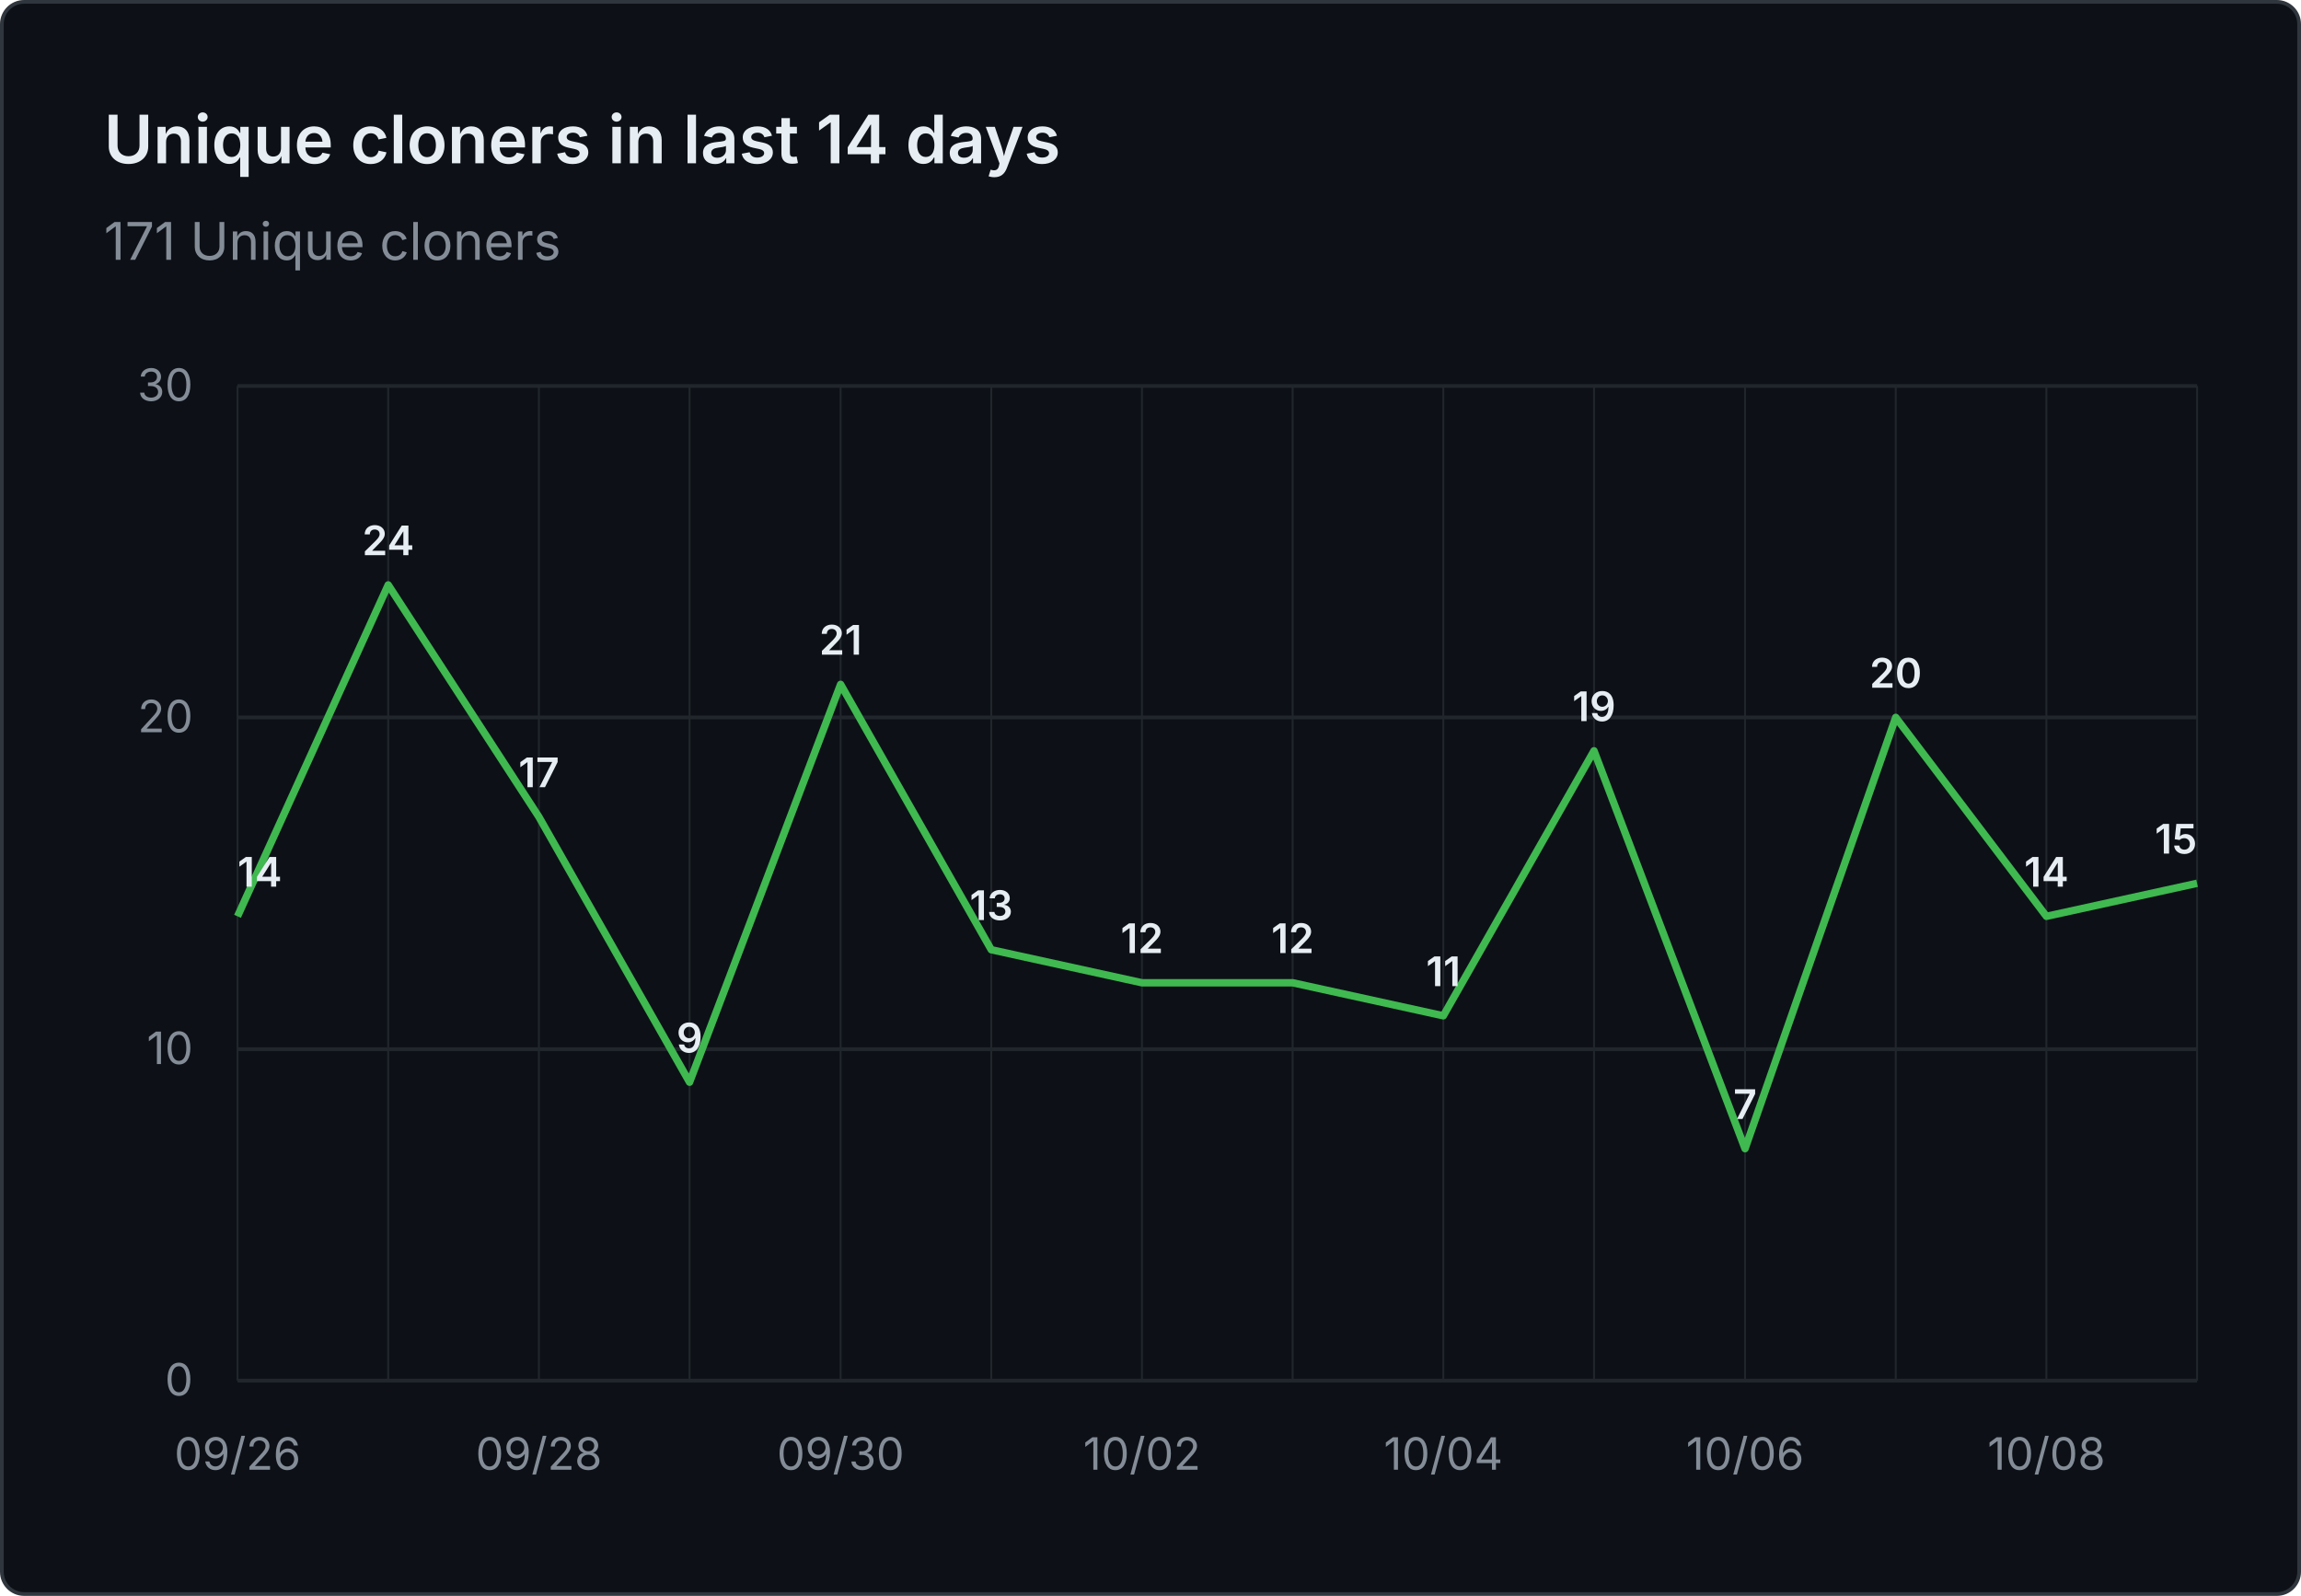
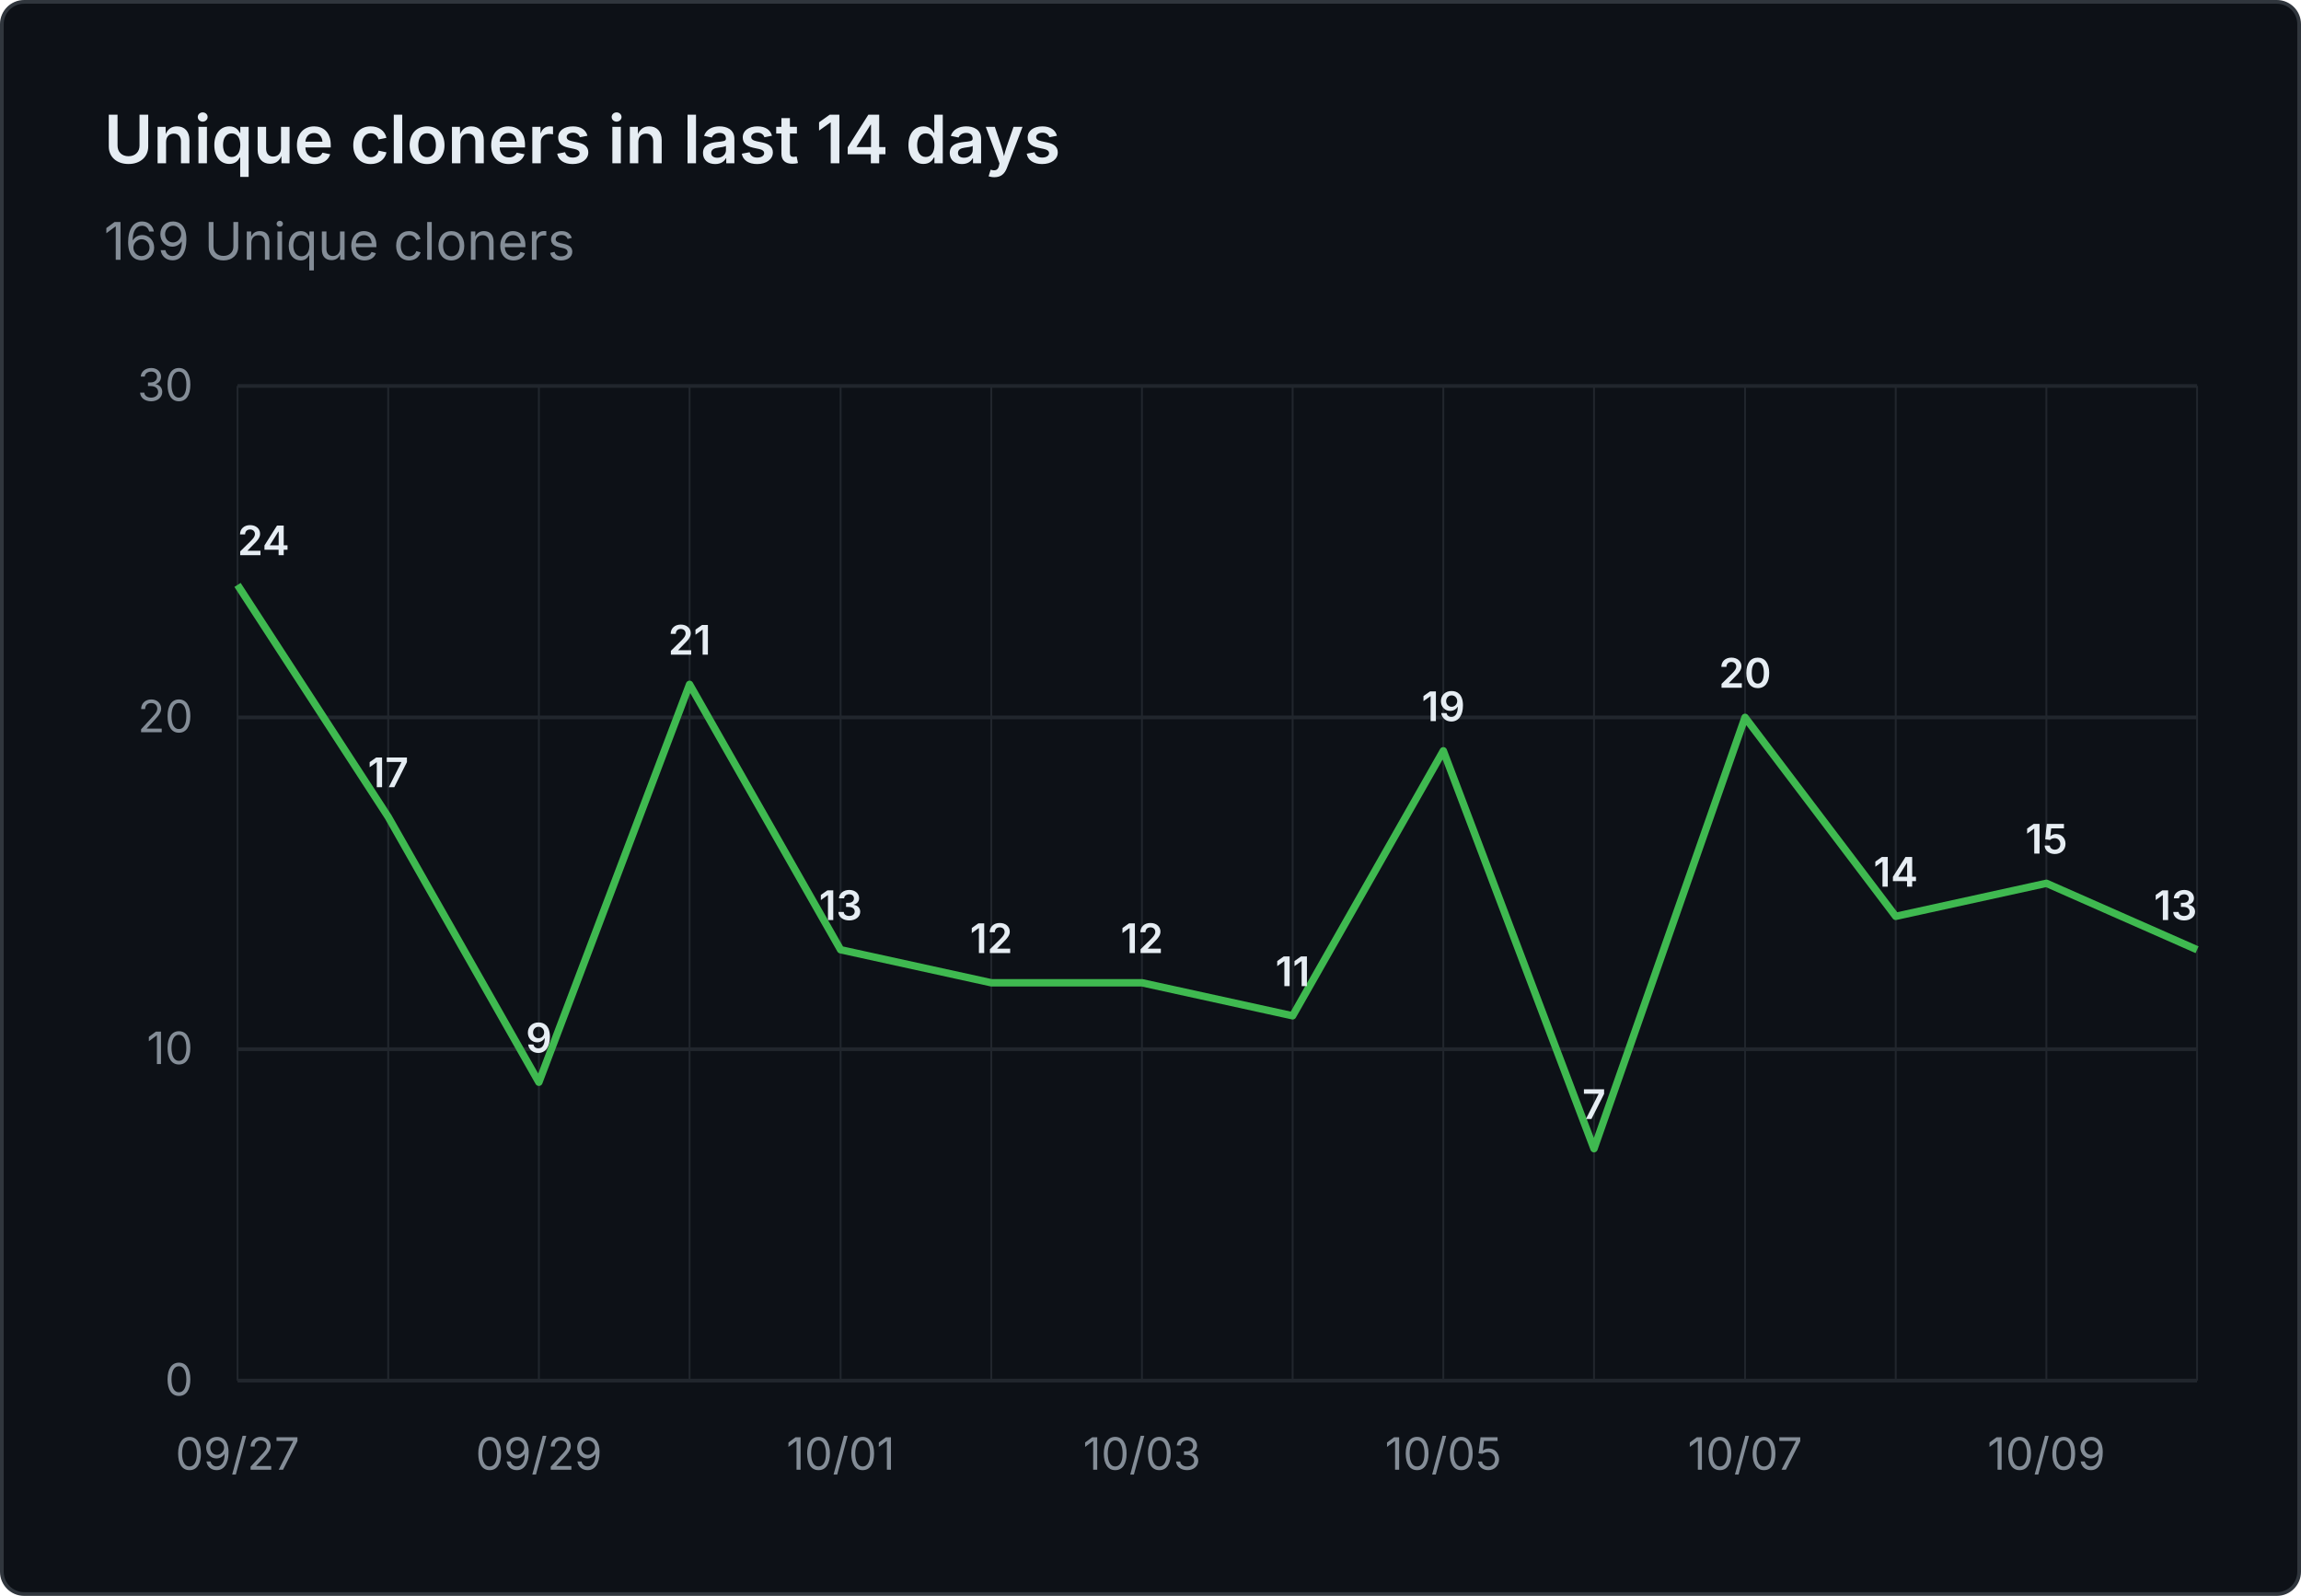
- <svg xmlns="http://www.w3.org/2000/svg" viewBox="0 0 620 430" width="620" height="430" role="img" aria-label="Unique cloners in last 14 days: 171 Unique cloners">
+ <svg xmlns="http://www.w3.org/2000/svg" viewBox="0 0 620 430" width="620" height="430" role="img" aria-label="Unique cloners in last 14 days: 169 Unique cloners">
  <rect x="0.5" y="0.5" width="619" height="429" fill="#0d1117" stroke="#30363d" rx="6" />
  <g font-family="system-ui, -apple-system, 'Segoe UI', sans-serif">
    <text x="28" y="44" fill="#e6edf3" font-size="18" font-weight="600">Unique cloners in last 14 days</text>
-     <text x="28" y="70" fill="#848d97" font-size="14">171 Unique cloners</text>
+     <text x="28" y="70" fill="#848d97" font-size="14">169 Unique cloners</text>
    <line x1="64" y1="372.0" x2="592" y2="372.0" stroke="#21262d" stroke-width="1" />
    <text x="52" y="376.0" text-anchor="end" fill="#848d97" font-size="12">0</text>
    <line x1="64" y1="282.7" x2="592" y2="282.7" stroke="#21262d" stroke-width="1" />
    <text x="52" y="286.7" text-anchor="end" fill="#848d97" font-size="12">10</text>
    <line x1="64" y1="193.3" x2="592" y2="193.3" stroke="#21262d" stroke-width="1" />
    <text x="52" y="197.3" text-anchor="end" fill="#848d97" font-size="12">20</text>
    <line x1="64" y1="104.0" x2="592" y2="104.0" stroke="#21262d" stroke-width="1" />
    <text x="52" y="108.0" text-anchor="end" fill="#848d97" font-size="12">30</text>
    <line x1="64.0" y1="104" x2="64.0" y2="372" stroke="#21262d" stroke-width="0.5" />
    <line x1="104.6" y1="104" x2="104.6" y2="372" stroke="#21262d" stroke-width="0.5" />
    <line x1="145.2" y1="104" x2="145.2" y2="372" stroke="#21262d" stroke-width="0.5" />
    <line x1="185.8" y1="104" x2="185.8" y2="372" stroke="#21262d" stroke-width="0.5" />
    <line x1="226.5" y1="104" x2="226.5" y2="372" stroke="#21262d" stroke-width="0.5" />
    <line x1="267.1" y1="104" x2="267.1" y2="372" stroke="#21262d" stroke-width="0.5" />
    <line x1="307.7" y1="104" x2="307.7" y2="372" stroke="#21262d" stroke-width="0.5" />
    <line x1="348.3" y1="104" x2="348.3" y2="372" stroke="#21262d" stroke-width="0.5" />
    <line x1="388.9" y1="104" x2="388.9" y2="372" stroke="#21262d" stroke-width="0.5" />
    <line x1="429.5" y1="104" x2="429.5" y2="372" stroke="#21262d" stroke-width="0.5" />
    <line x1="470.2" y1="104" x2="470.2" y2="372" stroke="#21262d" stroke-width="0.5" />
    <line x1="510.8" y1="104" x2="510.8" y2="372" stroke="#21262d" stroke-width="0.5" />
    <line x1="551.4" y1="104" x2="551.4" y2="372" stroke="#21262d" stroke-width="0.5" />
    <line x1="592.0" y1="104" x2="592.0" y2="372" stroke="#21262d" stroke-width="0.5" />
-     <text x="64.0" y="396" text-anchor="middle" fill="#848d97" font-size="12">09/26</text>
-     <text x="145.2" y="396" text-anchor="middle" fill="#848d97" font-size="12">09/28</text>
-     <text x="226.5" y="396" text-anchor="middle" fill="#848d97" font-size="12">09/30</text>
-     <text x="307.7" y="396" text-anchor="middle" fill="#848d97" font-size="12">10/02</text>
-     <text x="388.9" y="396" text-anchor="middle" fill="#848d97" font-size="12">10/04</text>
-     <text x="470.2" y="396" text-anchor="middle" fill="#848d97" font-size="12">10/06</text>
-     <text x="551.4" y="396" text-anchor="middle" fill="#848d97" font-size="12">10/08</text>
-     <path d="M 64.0 246.9 L 104.6 157.6 L 145.2 220.1 L 185.8 291.6 L 226.5 184.4 L 267.1 255.9 L 307.7 264.8 L 348.3 264.8 L 388.9 273.7 L 429.5 202.3 L 470.2 309.5 L 510.8 193.3 L 551.4 246.9 L 592.0 238.0" fill="none" stroke="#3fb950" stroke-width="2" stroke-linejoin="round" />
-     <text x="64.0" y="238.9" text-anchor="start" fill="#e6edf3" font-size="11" font-weight="600">14</text>
-     <text x="104.6" y="149.6" text-anchor="middle" fill="#e6edf3" font-size="11" font-weight="600">24</text>
-     <text x="145.2" y="212.1" text-anchor="middle" fill="#e6edf3" font-size="11" font-weight="600">17</text>
-     <text x="185.8" y="283.6" text-anchor="middle" fill="#e6edf3" font-size="11" font-weight="600">9</text>
-     <text x="226.5" y="176.4" text-anchor="middle" fill="#e6edf3" font-size="11" font-weight="600">21</text>
-     <text x="267.1" y="247.9" text-anchor="middle" fill="#e6edf3" font-size="11" font-weight="600">13</text>
+     <text x="64.0" y="396" text-anchor="middle" fill="#848d97" font-size="12">09/27</text>
+     <text x="145.2" y="396" text-anchor="middle" fill="#848d97" font-size="12">09/29</text>
+     <text x="226.5" y="396" text-anchor="middle" fill="#848d97" font-size="12">10/01</text>
+     <text x="307.7" y="396" text-anchor="middle" fill="#848d97" font-size="12">10/03</text>
+     <text x="388.9" y="396" text-anchor="middle" fill="#848d97" font-size="12">10/05</text>
+     <text x="470.2" y="396" text-anchor="middle" fill="#848d97" font-size="12">10/07</text>
+     <text x="551.4" y="396" text-anchor="middle" fill="#848d97" font-size="12">10/09</text>
+     <path d="M 64.0 157.6 L 104.6 220.1 L 145.2 291.6 L 185.8 184.4 L 226.5 255.9 L 267.1 264.8 L 307.7 264.8 L 348.3 273.7 L 388.9 202.3 L 429.5 309.5 L 470.2 193.3 L 510.8 246.9 L 551.4 238.0 L 592.0 255.9" fill="none" stroke="#3fb950" stroke-width="2" stroke-linejoin="round" />
+     <text x="64.0" y="149.6" text-anchor="start" fill="#e6edf3" font-size="11" font-weight="600">24</text>
+     <text x="104.6" y="212.1" text-anchor="middle" fill="#e6edf3" font-size="11" font-weight="600">17</text>
+     <text x="145.2" y="283.6" text-anchor="middle" fill="#e6edf3" font-size="11" font-weight="600">9</text>
+     <text x="185.8" y="176.4" text-anchor="middle" fill="#e6edf3" font-size="11" font-weight="600">21</text>
+     <text x="226.5" y="247.9" text-anchor="middle" fill="#e6edf3" font-size="11" font-weight="600">13</text>
+     <text x="267.1" y="256.8" text-anchor="middle" fill="#e6edf3" font-size="11" font-weight="600">12</text>
    <text x="307.7" y="256.8" text-anchor="middle" fill="#e6edf3" font-size="11" font-weight="600">12</text>
-     <text x="348.3" y="256.8" text-anchor="middle" fill="#e6edf3" font-size="11" font-weight="600">12</text>
-     <text x="388.9" y="265.7" text-anchor="middle" fill="#e6edf3" font-size="11" font-weight="600">11</text>
-     <text x="429.5" y="194.3" text-anchor="middle" fill="#e6edf3" font-size="11" font-weight="600">19</text>
-     <text x="470.2" y="301.5" text-anchor="middle" fill="#e6edf3" font-size="11" font-weight="600">7</text>
-     <text x="510.8" y="185.3" text-anchor="middle" fill="#e6edf3" font-size="11" font-weight="600">20</text>
-     <text x="551.4" y="238.9" text-anchor="middle" fill="#e6edf3" font-size="11" font-weight="600">14</text>
-     <text x="592.0" y="230.0" text-anchor="end" fill="#e6edf3" font-size="11" font-weight="600">15</text>
+     <text x="348.3" y="265.7" text-anchor="middle" fill="#e6edf3" font-size="11" font-weight="600">11</text>
+     <text x="388.9" y="194.3" text-anchor="middle" fill="#e6edf3" font-size="11" font-weight="600">19</text>
+     <text x="429.5" y="301.5" text-anchor="middle" fill="#e6edf3" font-size="11" font-weight="600">7</text>
+     <text x="470.2" y="185.3" text-anchor="middle" fill="#e6edf3" font-size="11" font-weight="600">20</text>
+     <text x="510.8" y="238.9" text-anchor="middle" fill="#e6edf3" font-size="11" font-weight="600">14</text>
+     <text x="551.4" y="230.0" text-anchor="middle" fill="#e6edf3" font-size="11" font-weight="600">15</text>
+     <text x="592.0" y="247.9" text-anchor="end" fill="#e6edf3" font-size="11" font-weight="600">13</text>
  </g>
</svg>
